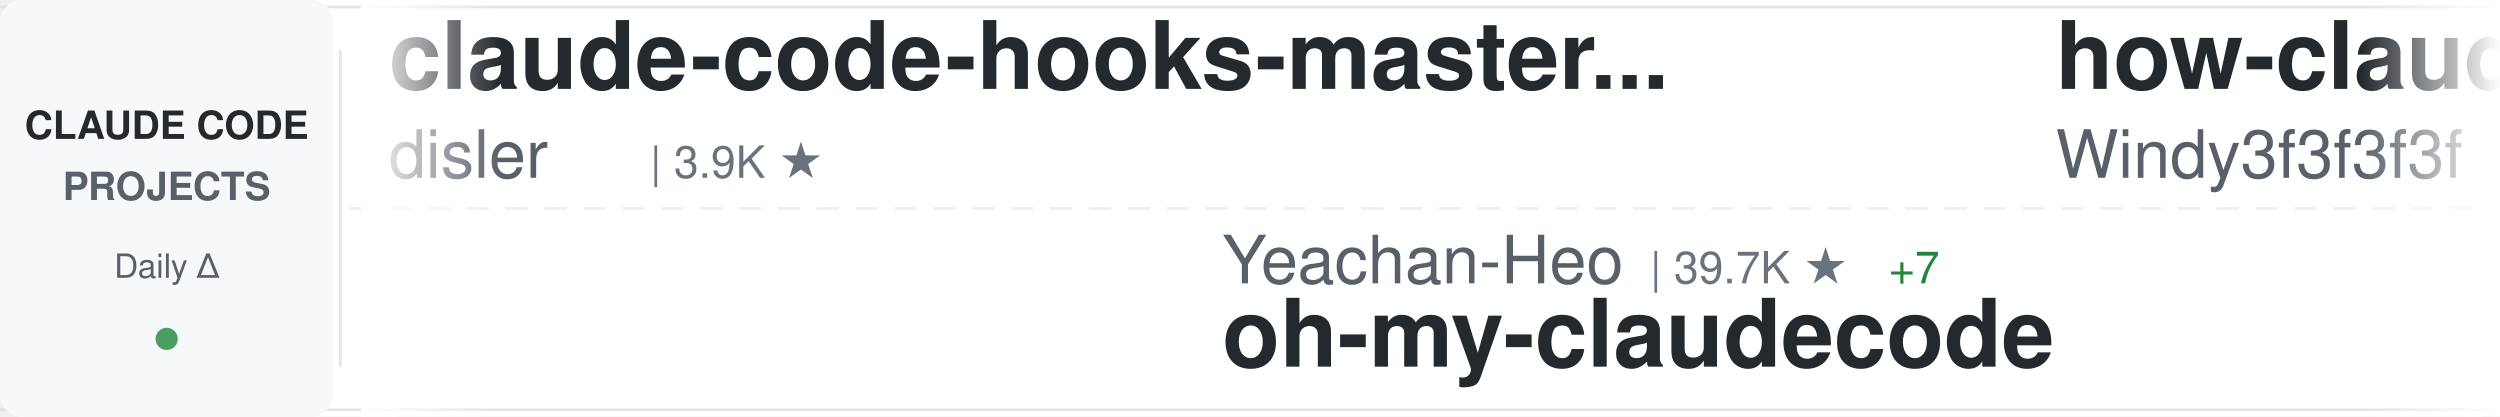
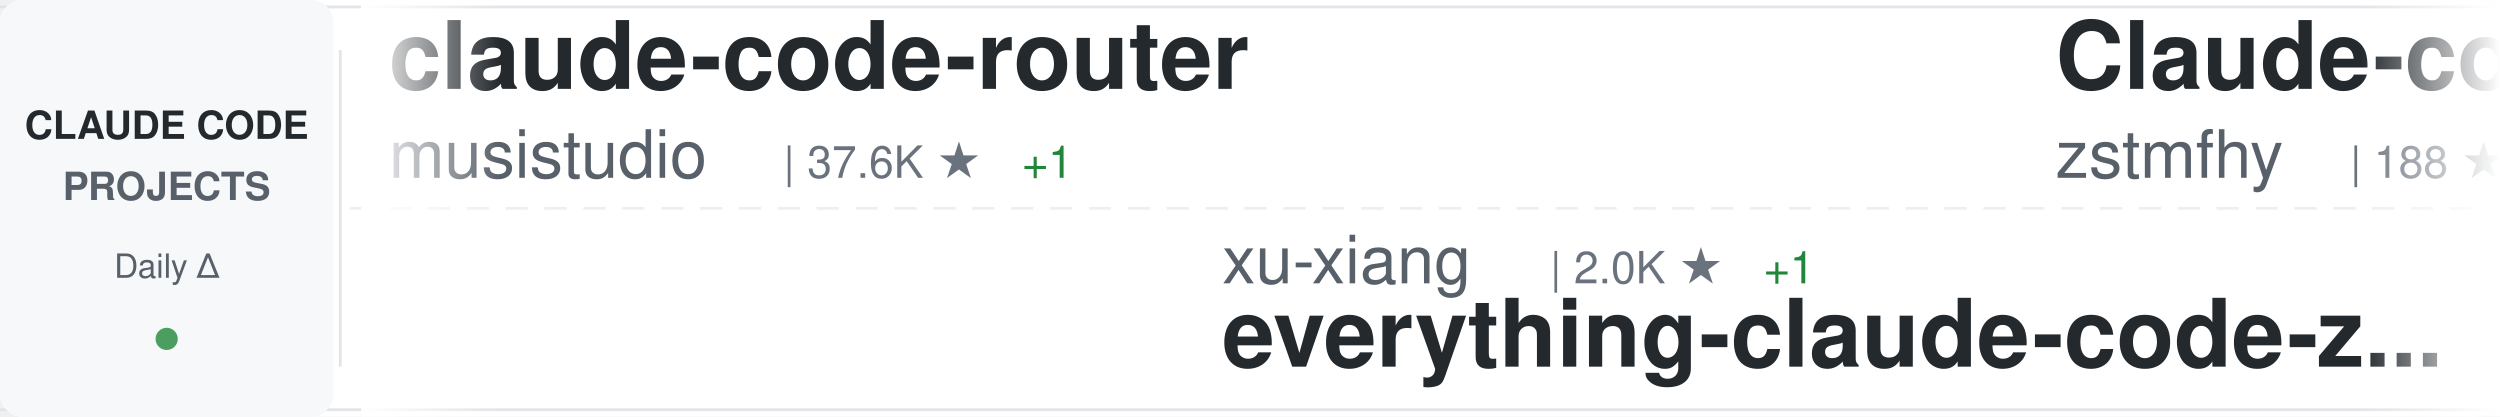
<svg xmlns="http://www.w3.org/2000/svg" width="900" height="150">
  <defs>
    <linearGradient id="awesomeLeftFade" x1="0%" y1="0%" x2="100%" y2="0%">
      <stop offset="0%" style="stop-color:#ffffff;stop-opacity:1" />
      <stop offset="100%" style="stop-color:#ffffff;stop-opacity:0" />
    </linearGradient>
    <linearGradient id="awesomeRightFade" x1="0%" y1="0%" x2="100%" y2="0%">
      <stop offset="0%" style="stop-color:#ffffff;stop-opacity:0" />
      <stop offset="100%" style="stop-color:#ffffff;stop-opacity:1" />
    </linearGradient>
  </defs>
  <rect width="900" height="150" fill="#ffffff" rx="8" />
  <rect x="0" y="2" width="900" height="1" fill="#e1e4e8" />
  <rect x="0" y="147" width="900" height="1" fill="#e1e4e8" />
  <line x1="0" y1="75" x2="900" y2="75" stroke="#e1e4e8" stroke-width="1" stroke-dasharray="8 6" opacity="0.6" />
  <rect x="0" y="0" width="120" height="150" fill="#f6f8fa" rx="8" />
  <text x="60" y="50" font-family="-apple-system, BlinkMacSystemFont, 'Segoe UI', Helvetica, Arial, sans-serif" font-size="14" font-weight="600" fill="#24292e" text-anchor="middle">CLAUDE CODE</text>
  <text x="60" y="72" font-family="-apple-system, BlinkMacSystemFont, 'Segoe UI', Helvetica, Arial, sans-serif" font-size="14" font-weight="600" fill="#586069" text-anchor="middle">PROJECTS</text>
  <text x="60" y="100" font-family="-apple-system, BlinkMacSystemFont, 'Segoe UI', Helvetica, Arial, sans-serif" font-size="12" font-weight="500" fill="#586069" text-anchor="middle">Daily Δ</text>
  <circle cx="60" cy="122" r="4" fill="#22863a" opacity="0.8" />
  <rect x="122" y="18" width="1" height="114" fill="#e1e4e8" />
  <clipPath id="awesomeTickerClip">
    <rect x="130" y="0" width="770" height="150" />
  </clipPath>
  <g clip-path="url(#awesomeTickerClip)">
    <g id="awesomeTickerItems">
      <animateTransform attributeName="transform" attributeType="XML" type="translate" from="0 0" to="-3000 0" dur="54s" repeatCount="indefinite" />
      <g transform="translate(0, 0)">
-         <text x="140" y="32" font-family="-apple-system, BlinkMacSystemFont, 'Segoe UI', Helvetica, Arial, sans-serif" font-size="34" font-weight="600" fill="#24292e">claude-code-hooks-master...</text>
-         <text x="140" y="64" font-family="-apple-system, BlinkMacSystemFont, 'Segoe UI', Helvetica, Arial, sans-serif" font-size="24" font-weight="400" fill="#586069">disler</text>
-         <text x="234" y="64" font-family="-apple-system, BlinkMacSystemFont, 'Segoe UI', Helvetica, Arial, sans-serif" font-size="16" font-weight="500" fill="#6a737d">| 3.9K ★</text>
+         <text x="140" y="32" font-family="-apple-system, BlinkMacSystemFont, 'Segoe UI', Helvetica, Arial, sans-serif" font-size="34" font-weight="600" fill="#24292e">claude-code-router</text>
+         <text x="140" y="64" font-family="-apple-system, BlinkMacSystemFont, 'Segoe UI', Helvetica, Arial, sans-serif" font-size="24" font-weight="400" fill="#586069">musistudio</text>
+         <text x="282" y="64" font-family="-apple-system, BlinkMacSystemFont, 'Segoe UI', Helvetica, Arial, sans-serif" font-size="16" font-weight="500" fill="#6a737d">| 37.6K ★</text>
+         <text x="368" y="64" font-family="-apple-system, BlinkMacSystemFont, 'Segoe UI', Helvetica, Arial, sans-serif" font-size="16" font-weight="500" fill="#22863a"> +1</text>
      </g>
      <g transform="translate(300, 0)">
-         <text x="140" y="102" font-family="-apple-system, BlinkMacSystemFont, 'Segoe UI', Helvetica, Arial, sans-serif" font-size="24" font-weight="400" fill="#586069">Yeachan-Heo</text>
-         <text x="294" y="102" font-family="-apple-system, BlinkMacSystemFont, 'Segoe UI', Helvetica, Arial, sans-serif" font-size="16" font-weight="500" fill="#6a737d">| 39.7K ★</text>
-         <text x="380" y="102" font-family="-apple-system, BlinkMacSystemFont, 'Segoe UI', Helvetica, Arial, sans-serif" font-size="16" font-weight="500" fill="#22863a"> +7</text>
-         <text x="140" y="132" font-family="-apple-system, BlinkMacSystemFont, 'Segoe UI', Helvetica, Arial, sans-serif" font-size="34" font-weight="600" fill="#24292e">oh-my-claudecode</text>
+         <text x="140" y="102" font-family="-apple-system, BlinkMacSystemFont, 'Segoe UI', Helvetica, Arial, sans-serif" font-size="24" font-weight="400" fill="#586069">xu-xiang</text>
+         <text x="258" y="102" font-family="-apple-system, BlinkMacSystemFont, 'Segoe UI', Helvetica, Arial, sans-serif" font-size="16" font-weight="500" fill="#6a737d">| 2.0K ★</text>
+         <text x="335" y="102" font-family="-apple-system, BlinkMacSystemFont, 'Segoe UI', Helvetica, Arial, sans-serif" font-size="16" font-weight="500" fill="#22863a"> +1</text>
+         <text x="140" y="132" font-family="-apple-system, BlinkMacSystemFont, 'Segoe UI', Helvetica, Arial, sans-serif" font-size="34" font-weight="600" fill="#24292e">everything-claude-code-z...</text>
      </g>
      <g transform="translate(600, 0)">
+         <text x="140" y="32" font-family="-apple-system, BlinkMacSystemFont, 'Segoe UI', Helvetica, Arial, sans-serif" font-size="34" font-weight="600" fill="#24292e">Claude-code</text>
+         <text x="140" y="64" font-family="-apple-system, BlinkMacSystemFont, 'Segoe UI', Helvetica, Arial, sans-serif" font-size="24" font-weight="400" fill="#586069">zstmfhy</text>
+         <text x="246" y="64" font-family="-apple-system, BlinkMacSystemFont, 'Segoe UI', Helvetica, Arial, sans-serif" font-size="16" font-weight="500" fill="#6a737d">| 188 ★</text>
+       </g>
+       <g transform="translate(900, 0)">
+         <text x="140" y="102" font-family="-apple-system, BlinkMacSystemFont, 'Segoe UI', Helvetica, Arial, sans-serif" font-size="24" font-weight="400" fill="#586069">Donchitos</text>
+         <text x="270" y="102" font-family="-apple-system, BlinkMacSystemFont, 'Segoe UI', Helvetica, Arial, sans-serif" font-size="16" font-weight="500" fill="#6a737d">| 26.0K ★</text>
+         <text x="356" y="102" font-family="-apple-system, BlinkMacSystemFont, 'Segoe UI', Helvetica, Arial, sans-serif" font-size="16" font-weight="500" fill="#22863a"> +43</text>
+         <text x="140" y="132" font-family="-apple-system, BlinkMacSystemFont, 'Segoe UI', Helvetica, Arial, sans-serif" font-size="34" font-weight="600" fill="#24292e">Claude-Code-Game-Studios</text>
+       </g>
+       <g transform="translate(1200, 0)">
+         <text x="140" y="32" font-family="-apple-system, BlinkMacSystemFont, 'Segoe UI', Helvetica, Arial, sans-serif" font-size="34" font-weight="600" fill="#24292e">claude-code-infrastructu...</text>
+         <text x="140" y="64" font-family="-apple-system, BlinkMacSystemFont, 'Segoe UI', Helvetica, Arial, sans-serif" font-size="24" font-weight="400" fill="#586069">diet103</text>
+         <text x="246" y="64" font-family="-apple-system, BlinkMacSystemFont, 'Segoe UI', Helvetica, Arial, sans-serif" font-size="16" font-weight="500" fill="#6a737d">| 10.0K ★</text>
+         <text x="332" y="64" font-family="-apple-system, BlinkMacSystemFont, 'Segoe UI', Helvetica, Arial, sans-serif" font-size="16" font-weight="500" fill="#22863a"> +1</text>
+       </g>
+       <g transform="translate(1500, 0)">
+         <text x="140" y="102" font-family="-apple-system, BlinkMacSystemFont, 'Segoe UI', Helvetica, Arial, sans-serif" font-size="24" font-weight="400" fill="#586069">zebbern</text>
+         <text x="246" y="102" font-family="-apple-system, BlinkMacSystemFont, 'Segoe UI', Helvetica, Arial, sans-serif" font-size="16" font-weight="500" fill="#6a737d">| 4.7K ★</text>
+         <text x="323" y="102" font-family="-apple-system, BlinkMacSystemFont, 'Segoe UI', Helvetica, Arial, sans-serif" font-size="16" font-weight="500" fill="#22863a"> +1</text>
+         <text x="140" y="132" font-family="-apple-system, BlinkMacSystemFont, 'Segoe UI', Helvetica, Arial, sans-serif" font-size="34" font-weight="600" fill="#24292e">claude-code-guide</text>
+       </g>
+       <g transform="translate(1800, 0)">
        <text x="140" y="32" font-family="-apple-system, BlinkMacSystemFont, 'Segoe UI', Helvetica, Arial, sans-serif" font-size="34" font-weight="600" fill="#24292e">how-claude-code-works</text>
        <text x="140" y="64" font-family="-apple-system, BlinkMacSystemFont, 'Segoe UI', Helvetica, Arial, sans-serif" font-size="24" font-weight="400" fill="#586069">Windy3f3f3f3f</text>
        <text x="318" y="64" font-family="-apple-system, BlinkMacSystemFont, 'Segoe UI', Helvetica, Arial, sans-serif" font-size="16" font-weight="500" fill="#6a737d">| 3.7K ★</text>
-       </g>
-       <g transform="translate(900, 0)">
-         <text x="140" y="102" font-family="-apple-system, BlinkMacSystemFont, 'Segoe UI', Helvetica, Arial, sans-serif" font-size="24" font-weight="400" fill="#586069">Alishahryar1</text>
-         <text x="306" y="102" font-family="-apple-system, BlinkMacSystemFont, 'Segoe UI', Helvetica, Arial, sans-serif" font-size="16" font-weight="500" fill="#6a737d">| 57.1K ★</text>
-         <text x="392" y="102" font-family="-apple-system, BlinkMacSystemFont, 'Segoe UI', Helvetica, Arial, sans-serif" font-size="16" font-weight="500" fill="#22863a"> +32</text>
-         <text x="140" y="132" font-family="-apple-system, BlinkMacSystemFont, 'Segoe UI', Helvetica, Arial, sans-serif" font-size="34" font-weight="600" fill="#24292e">free-claude-code</text>
-       </g>
-       <g transform="translate(1200, 0)">
-         <text x="140" y="32" font-family="-apple-system, BlinkMacSystemFont, 'Segoe UI', Helvetica, Arial, sans-serif" font-size="34" font-weight="600" fill="#24292e">claude-code-action</text>
-         <text x="140" y="64" font-family="-apple-system, BlinkMacSystemFont, 'Segoe UI', Helvetica, Arial, sans-serif" font-size="24" font-weight="400" fill="#586069">anthropics</text>
-         <text x="282" y="64" font-family="-apple-system, BlinkMacSystemFont, 'Segoe UI', Helvetica, Arial, sans-serif" font-size="16" font-weight="500" fill="#6a737d">| 9.5K ★</text>
-         <text x="359" y="64" font-family="-apple-system, BlinkMacSystemFont, 'Segoe UI', Helvetica, Arial, sans-serif" font-size="16" font-weight="500" fill="#22863a"> +1</text>
-       </g>
-       <g transform="translate(1500, 0)">
-         <text x="140" y="102" font-family="-apple-system, BlinkMacSystemFont, 'Segoe UI', Helvetica, Arial, sans-serif" font-size="24" font-weight="400" fill="#586069">SeemSeam</text>
-         <text x="258" y="102" font-family="-apple-system, BlinkMacSystemFont, 'Segoe UI', Helvetica, Arial, sans-serif" font-size="16" font-weight="500" fill="#6a737d">| 3.6K ★</text>
-         <text x="140" y="132" font-family="-apple-system, BlinkMacSystemFont, 'Segoe UI', Helvetica, Arial, sans-serif" font-size="34" font-weight="600" fill="#24292e">claude_codex_bridge</text>
-       </g>
-       <g transform="translate(1800, 0)">
-         <text x="140" y="32" font-family="-apple-system, BlinkMacSystemFont, 'Segoe UI', Helvetica, Arial, sans-serif" font-size="34" font-weight="600" fill="#24292e">claude-code-security-rev...</text>
-         <text x="140" y="64" font-family="-apple-system, BlinkMacSystemFont, 'Segoe UI', Helvetica, Arial, sans-serif" font-size="24" font-weight="400" fill="#586069">anthropics</text>
-         <text x="282" y="64" font-family="-apple-system, BlinkMacSystemFont, 'Segoe UI', Helvetica, Arial, sans-serif" font-size="16" font-weight="500" fill="#6a737d">| 6.3K ★</text>
+         <text x="395" y="64" font-family="-apple-system, BlinkMacSystemFont, 'Segoe UI', Helvetica, Arial, sans-serif" font-size="16" font-weight="500" fill="#22863a"> +4</text>
      </g>
      <g transform="translate(2100, 0)">
-         <text x="140" y="102" font-family="-apple-system, BlinkMacSystemFont, 'Segoe UI', Helvetica, Arial, sans-serif" font-size="24" font-weight="400" fill="#586069">JrCx7scC</text>
-         <text x="258" y="102" font-family="-apple-system, BlinkMacSystemFont, 'Segoe UI', Helvetica, Arial, sans-serif" font-size="16" font-weight="500" fill="#6a737d">| 376 ★</text>
-         <text x="140" y="132" font-family="-apple-system, BlinkMacSystemFont, 'Segoe UI', Helvetica, Arial, sans-serif" font-size="34" font-weight="600" fill="#24292e">claude-code-source</text>
+         <text x="140" y="102" font-family="-apple-system, BlinkMacSystemFont, 'Segoe UI', Helvetica, Arial, sans-serif" font-size="24" font-weight="400" fill="#586069">multica-ai</text>
+         <text x="282" y="102" font-family="-apple-system, BlinkMacSystemFont, 'Segoe UI', Helvetica, Arial, sans-serif" font-size="16" font-weight="500" fill="#6a737d">| 217.8K ★</text>
+         <text x="377" y="102" font-family="-apple-system, BlinkMacSystemFont, 'Segoe UI', Helvetica, Arial, sans-serif" font-size="16" font-weight="500" fill="#22863a"> +80</text>
+         <text x="140" y="132" font-family="-apple-system, BlinkMacSystemFont, 'Segoe UI', Helvetica, Arial, sans-serif" font-size="34" font-weight="600" fill="#24292e">andrej-karpathy-skills</text>
      </g>
      <g transform="translate(2400, 0)">
-         <text x="140" y="32" font-family="-apple-system, BlinkMacSystemFont, 'Segoe UI', Helvetica, Arial, sans-serif" font-size="34" font-weight="600" fill="#24292e">Claude-Code-Game-Studios</text>
-         <text x="140" y="64" font-family="-apple-system, BlinkMacSystemFont, 'Segoe UI', Helvetica, Arial, sans-serif" font-size="24" font-weight="400" fill="#586069">Donchitos</text>
-         <text x="270" y="64" font-family="-apple-system, BlinkMacSystemFont, 'Segoe UI', Helvetica, Arial, sans-serif" font-size="16" font-weight="500" fill="#6a737d">| 26.0K ★</text>
-         <text x="356" y="64" font-family="-apple-system, BlinkMacSystemFont, 'Segoe UI', Helvetica, Arial, sans-serif" font-size="16" font-weight="500" fill="#22863a"> +9</text>
+         <text x="140" y="32" font-family="-apple-system, BlinkMacSystemFont, 'Segoe UI', Helvetica, Arial, sans-serif" font-size="34" font-weight="600" fill="#24292e">sc-claude-code-files</text>
+         <text x="140" y="64" font-family="-apple-system, BlinkMacSystemFont, 'Segoe UI', Helvetica, Arial, sans-serif" font-size="24" font-weight="400" fill="#586069">https-deeplearning-ai</text>
+         <text x="414" y="64" font-family="-apple-system, BlinkMacSystemFont, 'Segoe UI', Helvetica, Arial, sans-serif" font-size="16" font-weight="500" fill="#6a737d">| 555 ★</text>
      </g>
      <g transform="translate(2700, 0)">
-         <text x="140" y="102" font-family="-apple-system, BlinkMacSystemFont, 'Segoe UI', Helvetica, Arial, sans-serif" font-size="24" font-weight="400" fill="#586069">777genius</text>
-         <text x="270" y="102" font-family="-apple-system, BlinkMacSystemFont, 'Segoe UI', Helvetica, Arial, sans-serif" font-size="16" font-weight="500" fill="#6a737d">| 935 ★</text>
-         <text x="140" y="132" font-family="-apple-system, BlinkMacSystemFont, 'Segoe UI', Helvetica, Arial, sans-serif" font-size="34" font-weight="600" fill="#24292e">claude-code-source-code</text>
+         <text x="140" y="102" font-family="-apple-system, BlinkMacSystemFont, 'Segoe UI', Helvetica, Arial, sans-serif" font-size="24" font-weight="400" fill="#586069">kodu-ai</text>
+         <text x="246" y="102" font-family="-apple-system, BlinkMacSystemFont, 'Segoe UI', Helvetica, Arial, sans-serif" font-size="16" font-weight="500" fill="#6a737d">| 5.2K ★</text>
+         <text x="140" y="132" font-family="-apple-system, BlinkMacSystemFont, 'Segoe UI', Helvetica, Arial, sans-serif" font-size="34" font-weight="600" fill="#24292e">claude-coder</text>
      </g>
      <g transform="translate(3000, 0)">
-         <text x="140" y="32" font-family="-apple-system, BlinkMacSystemFont, 'Segoe UI', Helvetica, Arial, sans-serif" font-size="34" font-weight="600" fill="#24292e">claude-code-hooks-master...</text>
-         <text x="140" y="64" font-family="-apple-system, BlinkMacSystemFont, 'Segoe UI', Helvetica, Arial, sans-serif" font-size="24" font-weight="400" fill="#586069">disler</text>
-         <text x="234" y="64" font-family="-apple-system, BlinkMacSystemFont, 'Segoe UI', Helvetica, Arial, sans-serif" font-size="16" font-weight="500" fill="#6a737d">| 3.9K ★</text>
+         <text x="140" y="32" font-family="-apple-system, BlinkMacSystemFont, 'Segoe UI', Helvetica, Arial, sans-serif" font-size="34" font-weight="600" fill="#24292e">claude-code-router</text>
+         <text x="140" y="64" font-family="-apple-system, BlinkMacSystemFont, 'Segoe UI', Helvetica, Arial, sans-serif" font-size="24" font-weight="400" fill="#586069">musistudio</text>
+         <text x="282" y="64" font-family="-apple-system, BlinkMacSystemFont, 'Segoe UI', Helvetica, Arial, sans-serif" font-size="16" font-weight="500" fill="#6a737d">| 37.6K ★</text>
+         <text x="368" y="64" font-family="-apple-system, BlinkMacSystemFont, 'Segoe UI', Helvetica, Arial, sans-serif" font-size="16" font-weight="500" fill="#22863a"> +1</text>
      </g>
      <g transform="translate(3300, 0)">
-         <text x="140" y="102" font-family="-apple-system, BlinkMacSystemFont, 'Segoe UI', Helvetica, Arial, sans-serif" font-size="24" font-weight="400" fill="#586069">Yeachan-Heo</text>
-         <text x="294" y="102" font-family="-apple-system, BlinkMacSystemFont, 'Segoe UI', Helvetica, Arial, sans-serif" font-size="16" font-weight="500" fill="#6a737d">| 39.7K ★</text>
-         <text x="380" y="102" font-family="-apple-system, BlinkMacSystemFont, 'Segoe UI', Helvetica, Arial, sans-serif" font-size="16" font-weight="500" fill="#22863a"> +7</text>
-         <text x="140" y="132" font-family="-apple-system, BlinkMacSystemFont, 'Segoe UI', Helvetica, Arial, sans-serif" font-size="34" font-weight="600" fill="#24292e">oh-my-claudecode</text>
+         <text x="140" y="102" font-family="-apple-system, BlinkMacSystemFont, 'Segoe UI', Helvetica, Arial, sans-serif" font-size="24" font-weight="400" fill="#586069">xu-xiang</text>
+         <text x="258" y="102" font-family="-apple-system, BlinkMacSystemFont, 'Segoe UI', Helvetica, Arial, sans-serif" font-size="16" font-weight="500" fill="#6a737d">| 2.0K ★</text>
+         <text x="335" y="102" font-family="-apple-system, BlinkMacSystemFont, 'Segoe UI', Helvetica, Arial, sans-serif" font-size="16" font-weight="500" fill="#22863a"> +1</text>
+         <text x="140" y="132" font-family="-apple-system, BlinkMacSystemFont, 'Segoe UI', Helvetica, Arial, sans-serif" font-size="34" font-weight="600" fill="#24292e">everything-claude-code-z...</text>
      </g>
      <g transform="translate(3600, 0)">
-         <text x="140" y="32" font-family="-apple-system, BlinkMacSystemFont, 'Segoe UI', Helvetica, Arial, sans-serif" font-size="34" font-weight="600" fill="#24292e">how-claude-code-works</text>
-         <text x="140" y="64" font-family="-apple-system, BlinkMacSystemFont, 'Segoe UI', Helvetica, Arial, sans-serif" font-size="24" font-weight="400" fill="#586069">Windy3f3f3f3f</text>
-         <text x="318" y="64" font-family="-apple-system, BlinkMacSystemFont, 'Segoe UI', Helvetica, Arial, sans-serif" font-size="16" font-weight="500" fill="#6a737d">| 3.7K ★</text>
+         <text x="140" y="32" font-family="-apple-system, BlinkMacSystemFont, 'Segoe UI', Helvetica, Arial, sans-serif" font-size="34" font-weight="600" fill="#24292e">Claude-code</text>
+         <text x="140" y="64" font-family="-apple-system, BlinkMacSystemFont, 'Segoe UI', Helvetica, Arial, sans-serif" font-size="24" font-weight="400" fill="#586069">zstmfhy</text>
+         <text x="246" y="64" font-family="-apple-system, BlinkMacSystemFont, 'Segoe UI', Helvetica, Arial, sans-serif" font-size="16" font-weight="500" fill="#6a737d">| 188 ★</text>
      </g>
      <g transform="translate(3900, 0)">
-         <text x="140" y="102" font-family="-apple-system, BlinkMacSystemFont, 'Segoe UI', Helvetica, Arial, sans-serif" font-size="24" font-weight="400" fill="#586069">Alishahryar1</text>
-         <text x="306" y="102" font-family="-apple-system, BlinkMacSystemFont, 'Segoe UI', Helvetica, Arial, sans-serif" font-size="16" font-weight="500" fill="#6a737d">| 57.1K ★</text>
-         <text x="392" y="102" font-family="-apple-system, BlinkMacSystemFont, 'Segoe UI', Helvetica, Arial, sans-serif" font-size="16" font-weight="500" fill="#22863a"> +32</text>
-         <text x="140" y="132" font-family="-apple-system, BlinkMacSystemFont, 'Segoe UI', Helvetica, Arial, sans-serif" font-size="34" font-weight="600" fill="#24292e">free-claude-code</text>
+         <text x="140" y="102" font-family="-apple-system, BlinkMacSystemFont, 'Segoe UI', Helvetica, Arial, sans-serif" font-size="24" font-weight="400" fill="#586069">Donchitos</text>
+         <text x="270" y="102" font-family="-apple-system, BlinkMacSystemFont, 'Segoe UI', Helvetica, Arial, sans-serif" font-size="16" font-weight="500" fill="#6a737d">| 26.0K ★</text>
+         <text x="356" y="102" font-family="-apple-system, BlinkMacSystemFont, 'Segoe UI', Helvetica, Arial, sans-serif" font-size="16" font-weight="500" fill="#22863a"> +43</text>
+         <text x="140" y="132" font-family="-apple-system, BlinkMacSystemFont, 'Segoe UI', Helvetica, Arial, sans-serif" font-size="34" font-weight="600" fill="#24292e">Claude-Code-Game-Studios</text>
      </g>
    </g>
  </g>
  <rect x="130" y="0" width="50" height="150" fill="url(#awesomeLeftFade)" />
  <rect x="850" y="0" width="50" height="150" fill="url(#awesomeRightFade)" />
</svg>
